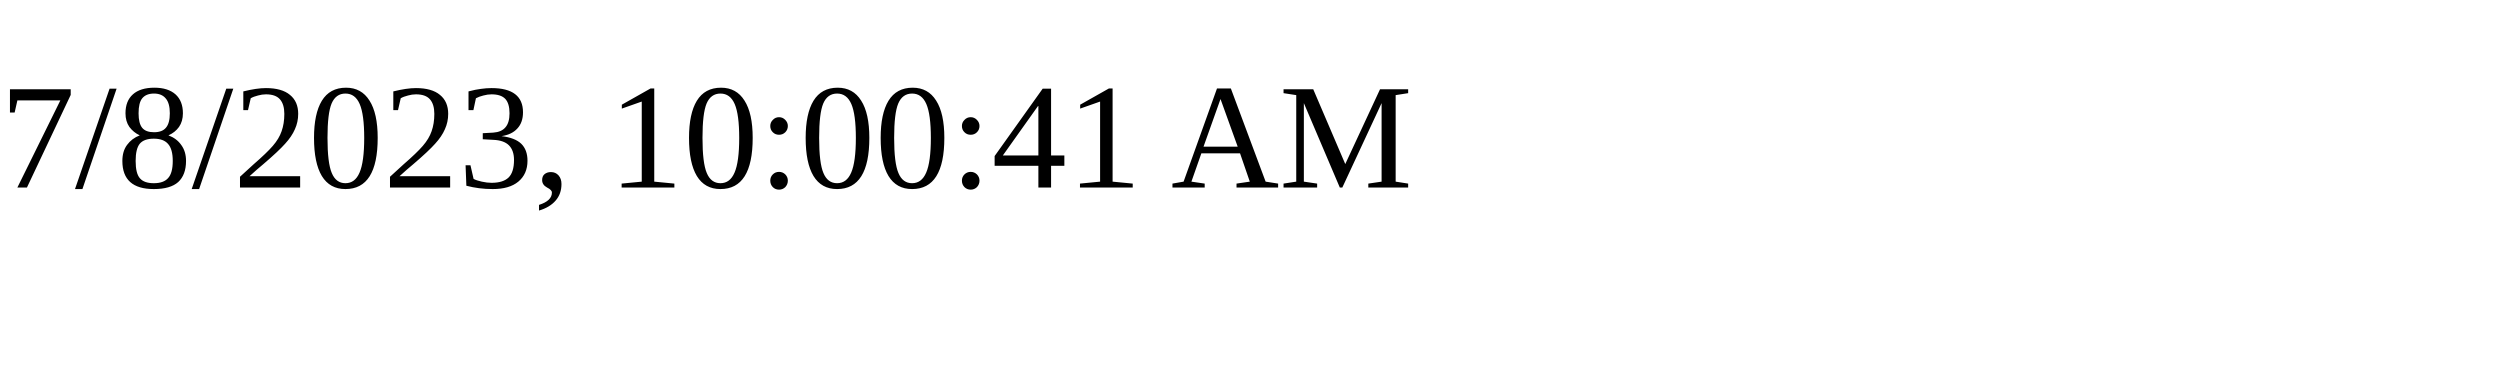
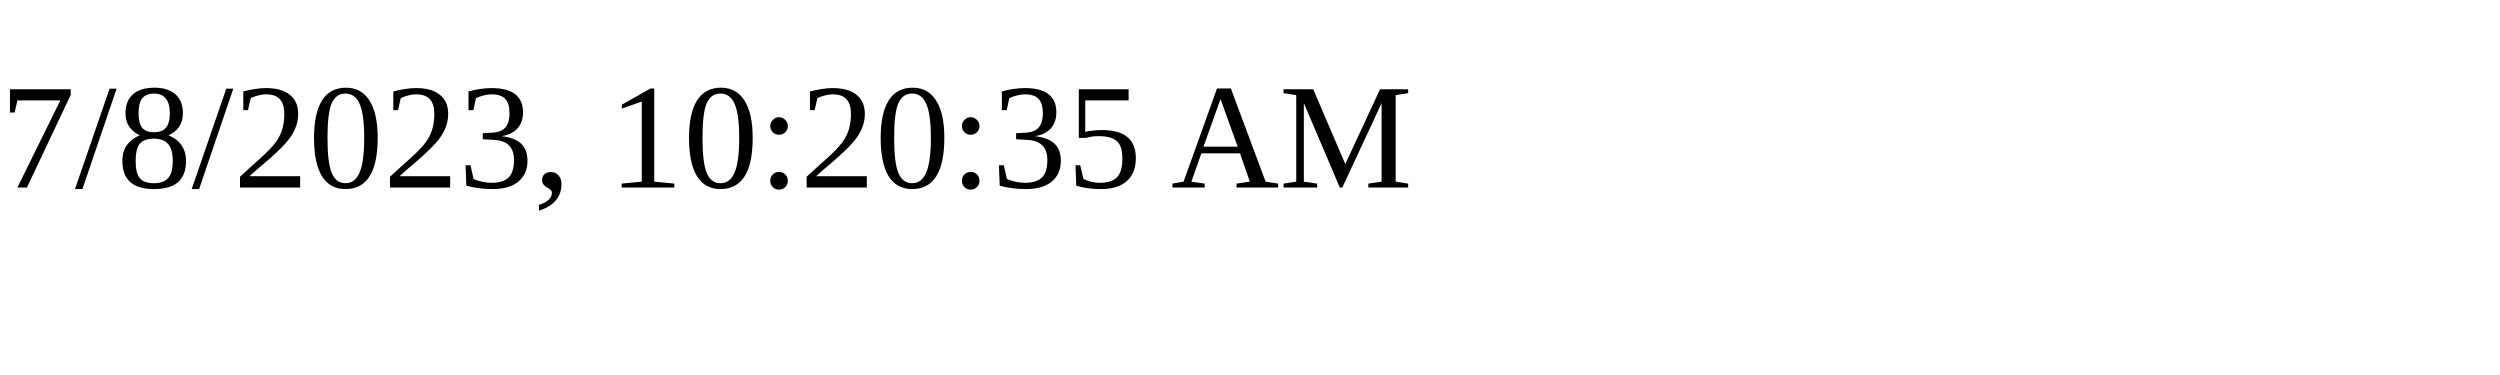
<svg xmlns="http://www.w3.org/2000/svg" height="30" width="200">
-   <text x="0" y="15">7/8/2023, 10:00:41 AM</text>
+   <text x="0" y="15">7/8/2023, 10:20:35 AM</text>
</svg>
